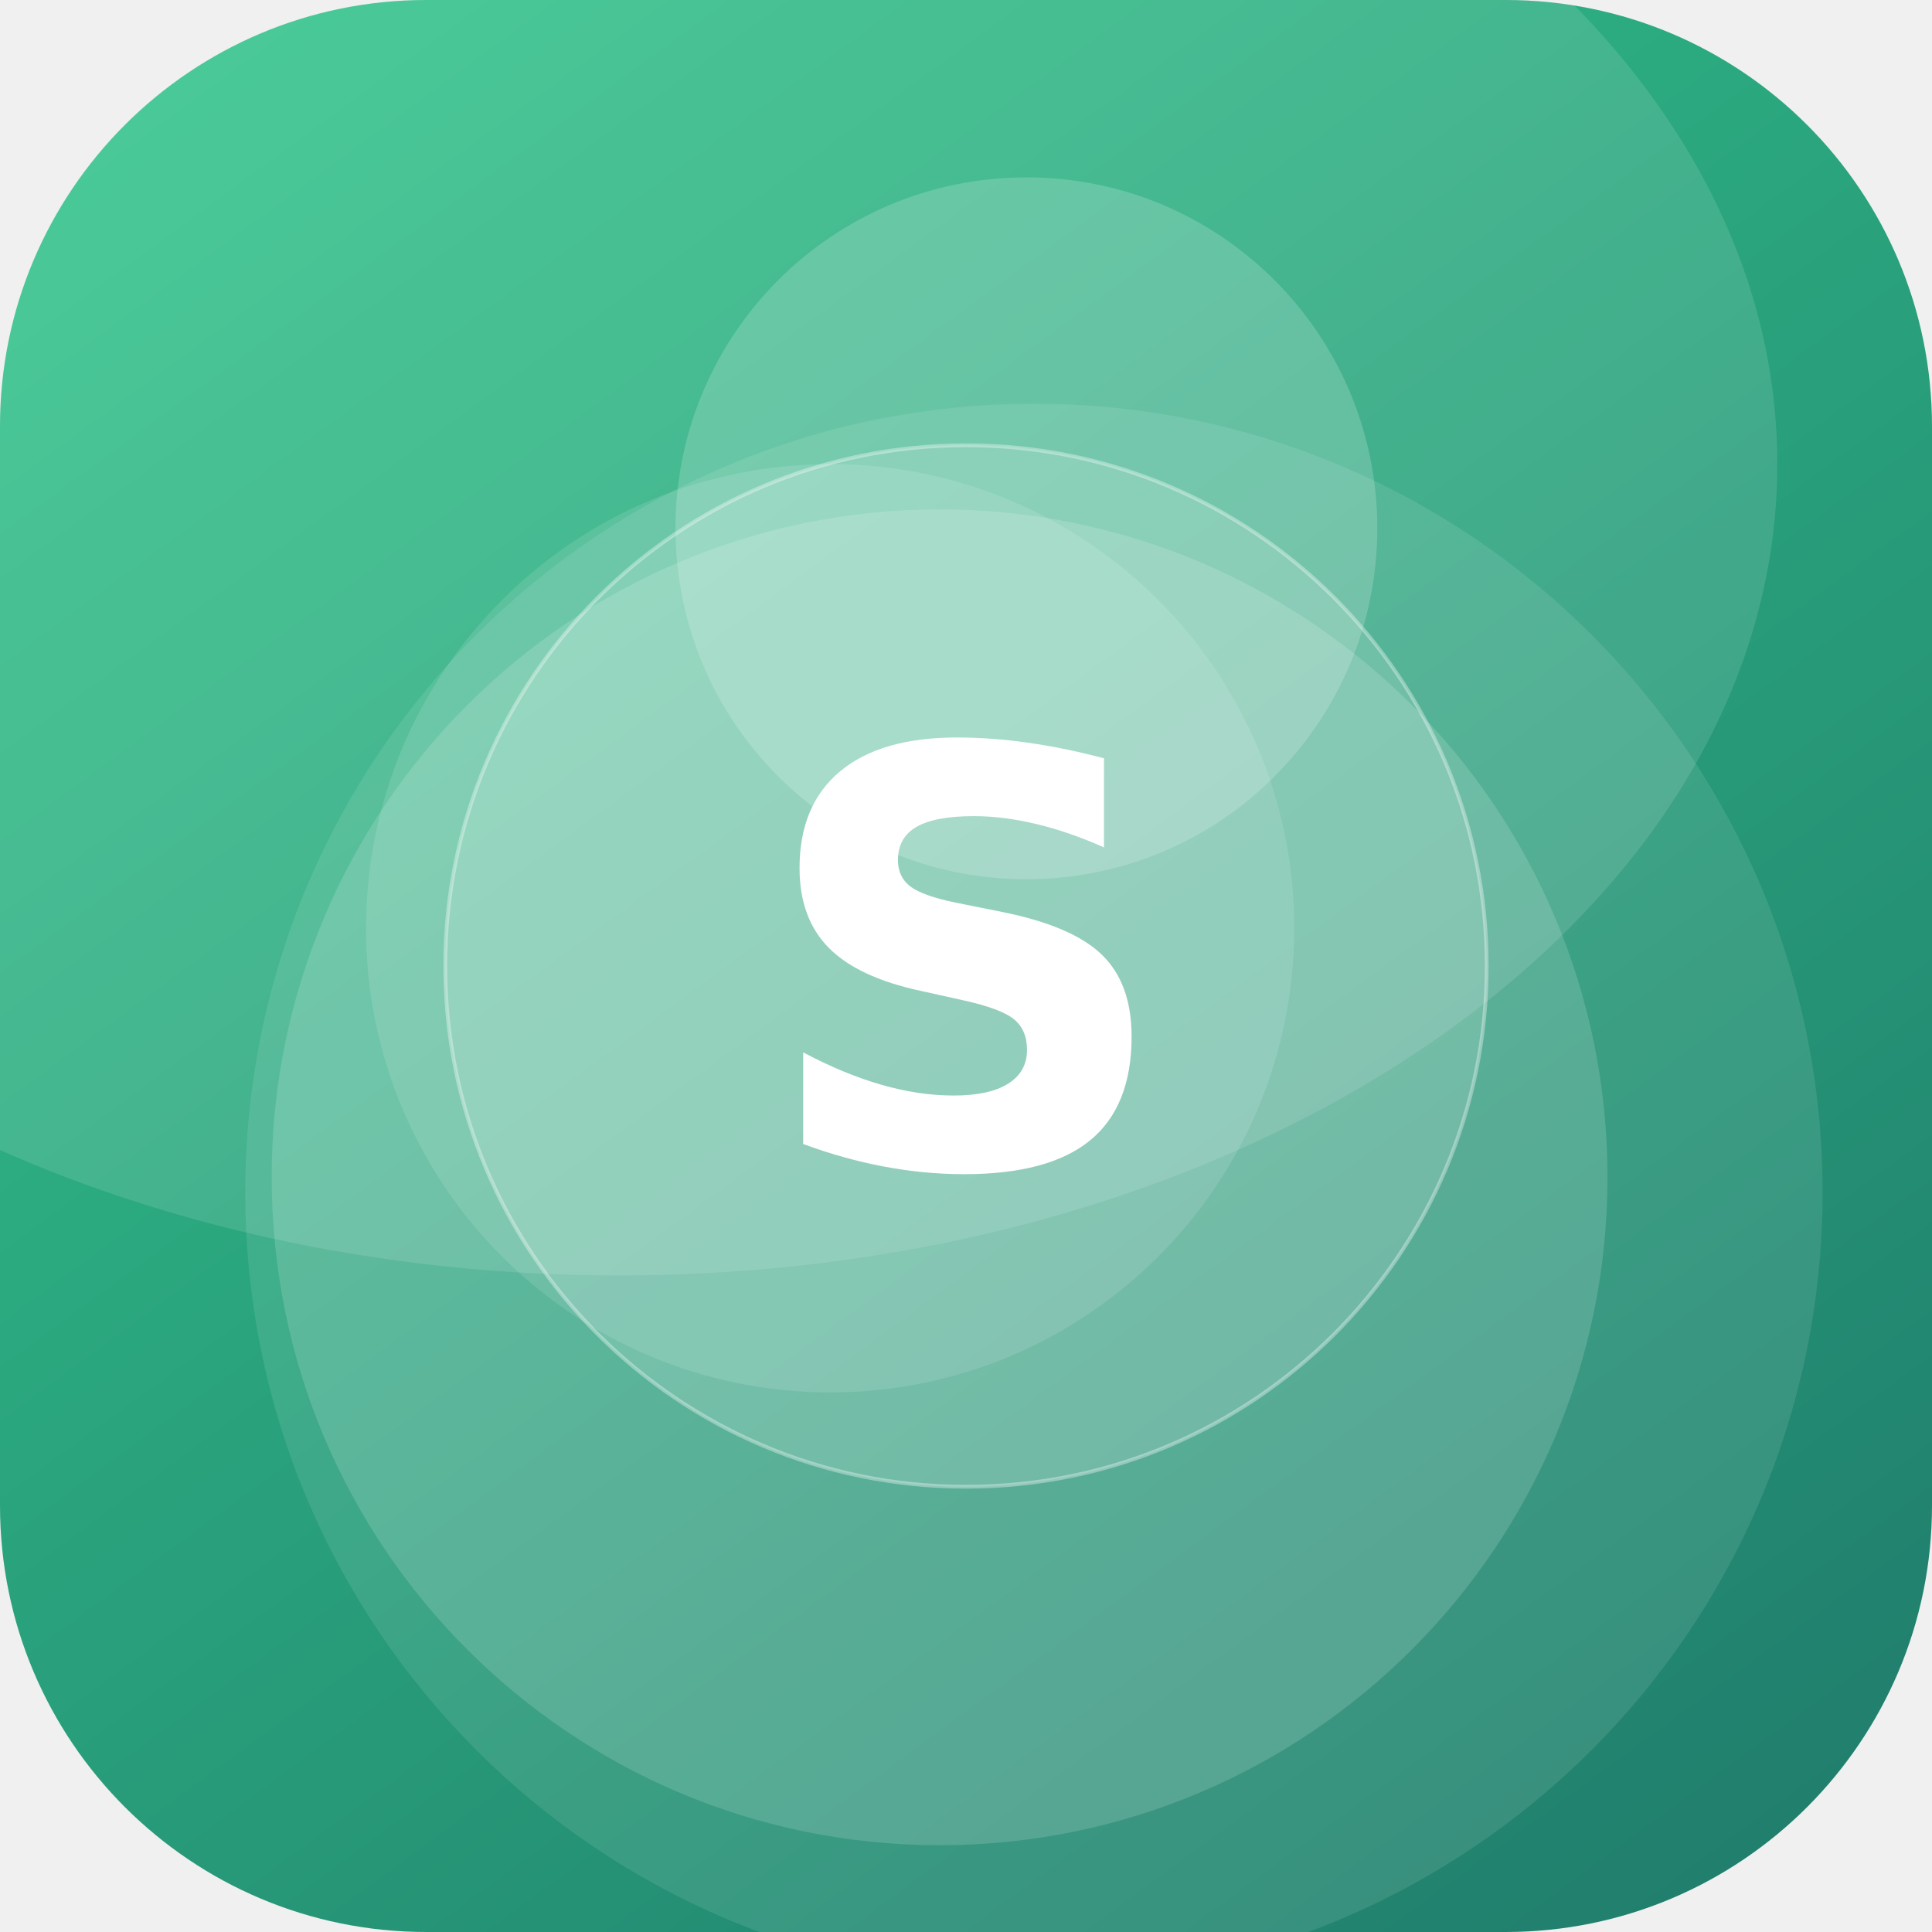
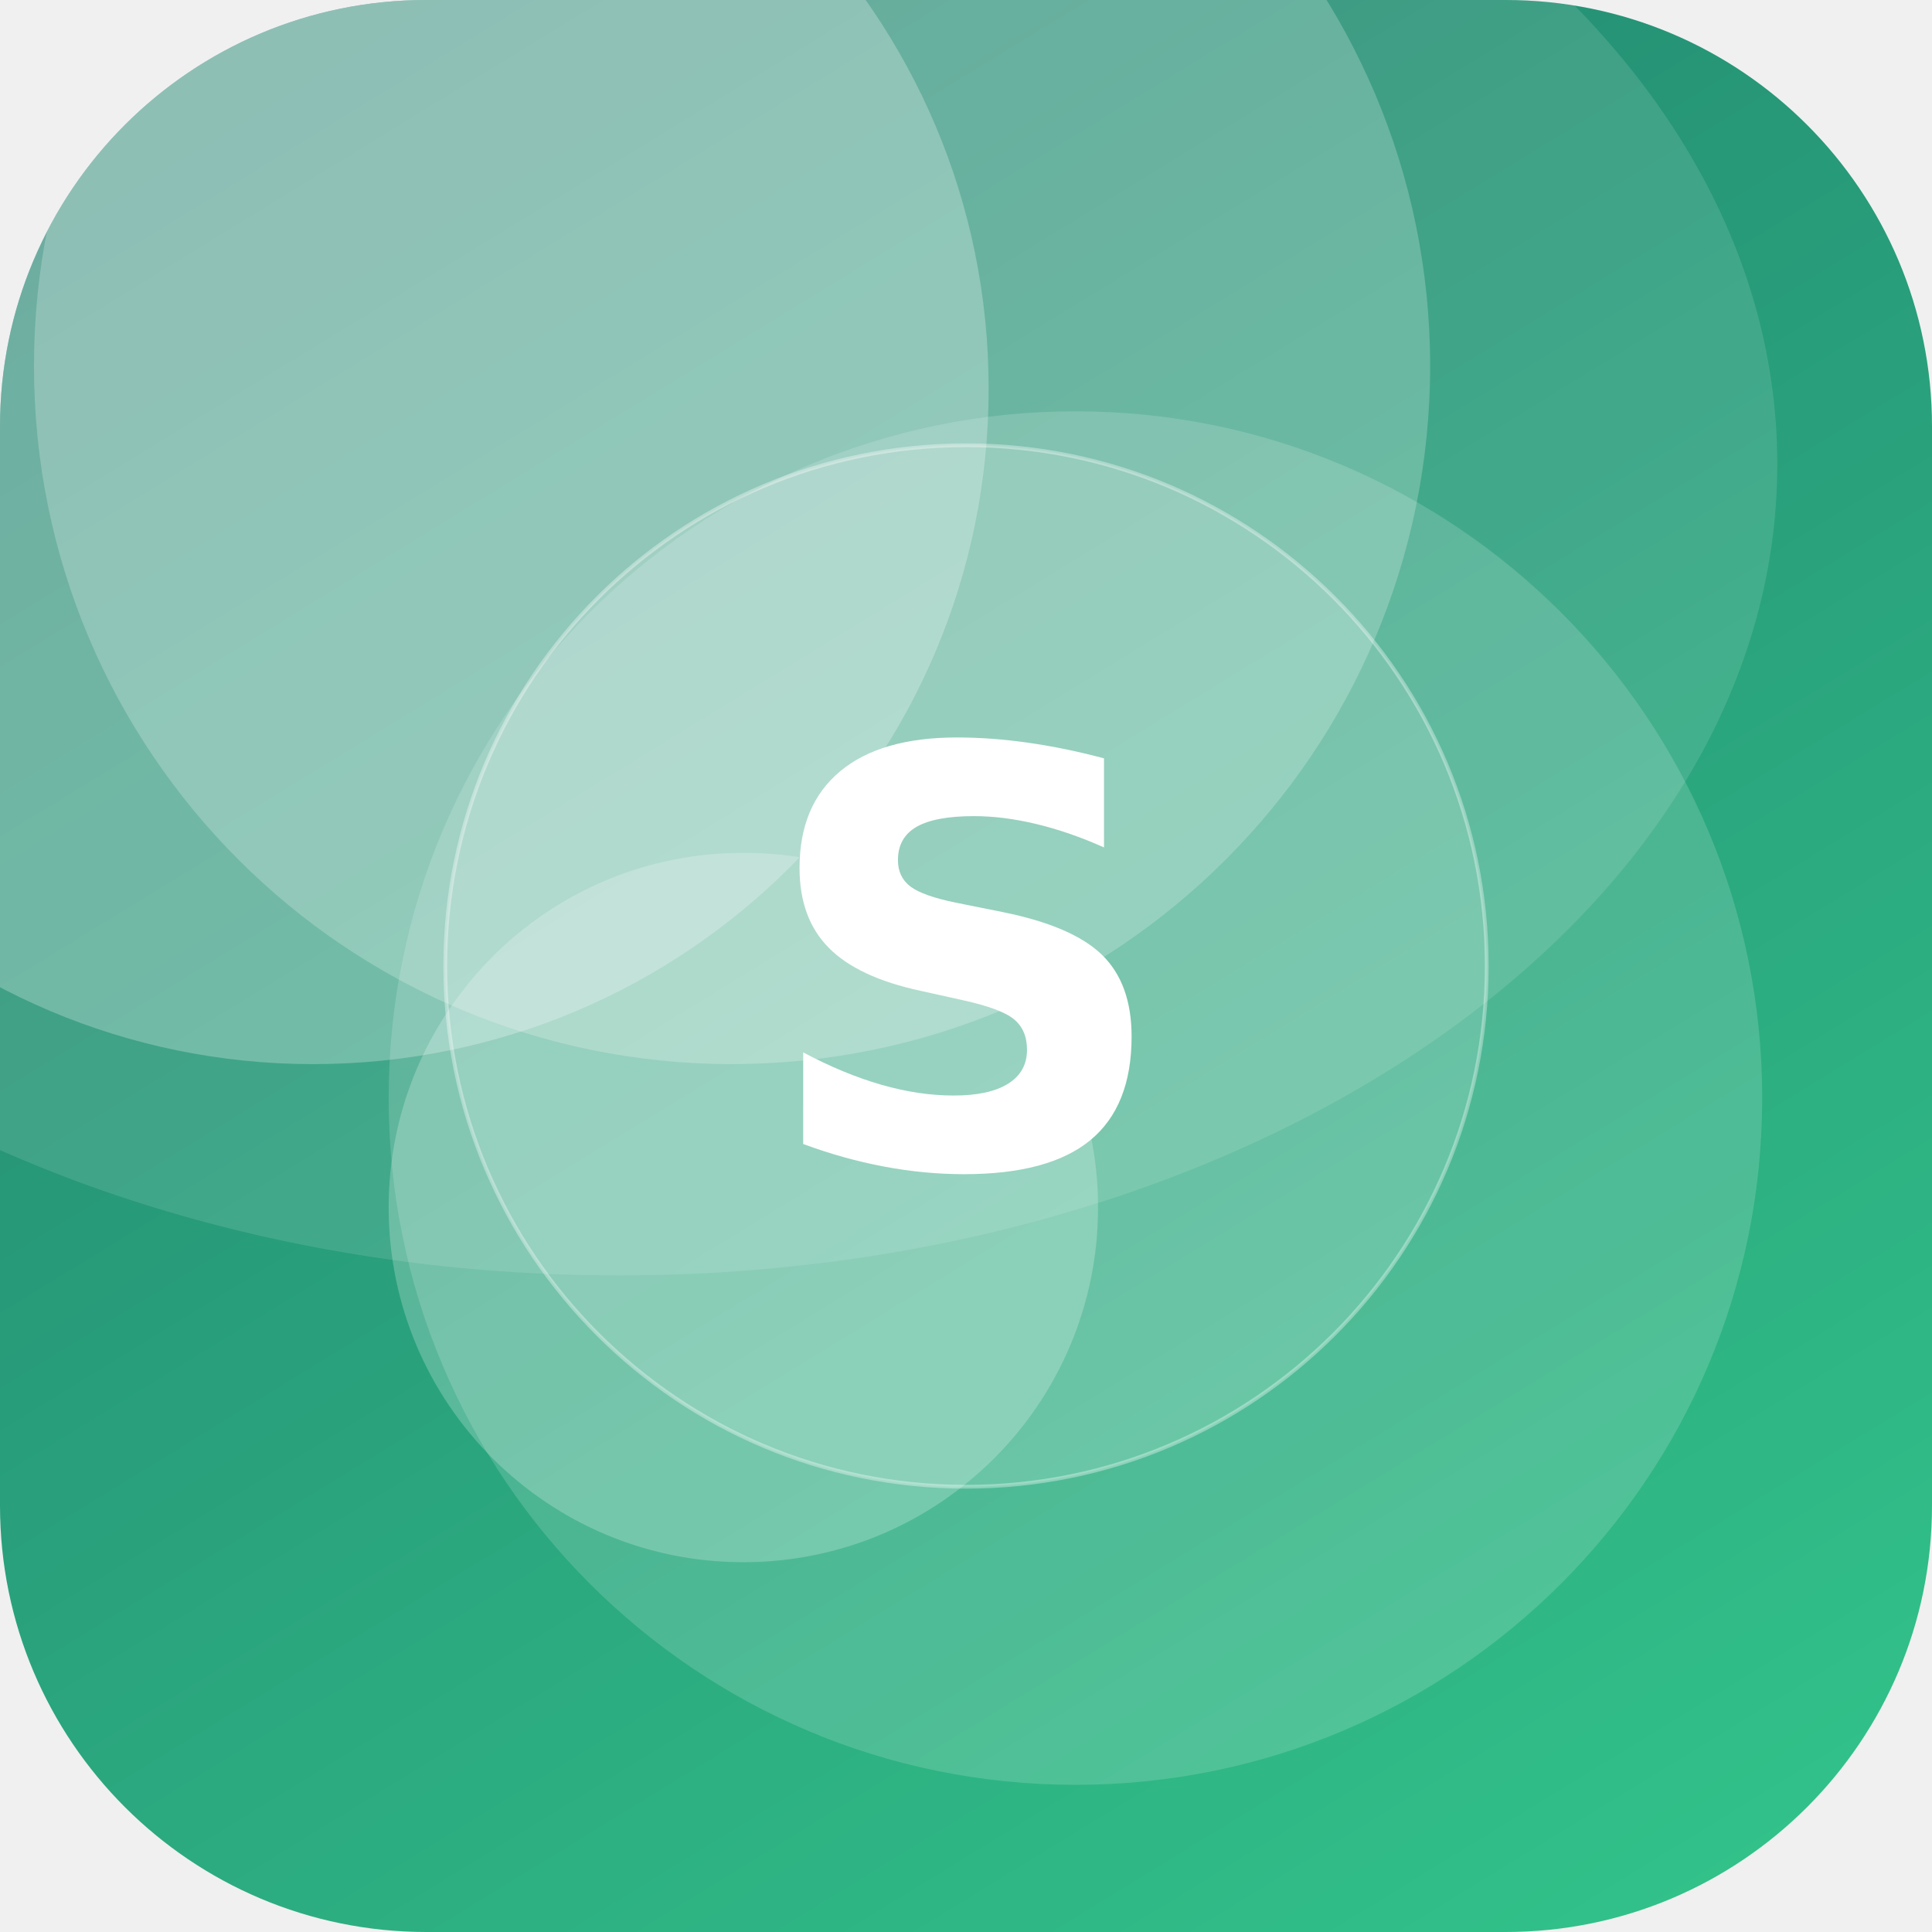
<svg xmlns="http://www.w3.org/2000/svg" width="512" height="512" viewBox="0 0 512 512">
  <defs>
-     <linearGradient id="g" x1="0" y1="0" x2="1" y2="1" gradientTransform="rotate(8 0.5 0.5)">
+     <linearGradient id="g" x1="0" y1="0" x2="1" y2="1" gradientTransform="rotate(194 0.5 0.5)">
      <stop offset="0" stop-color="#33C78C" />
      <stop offset="1" stop-color="#1F7A6B" />
    </linearGradient>
    <clipPath id="c">
      <rect width="512" height="512" rx="113" />
    </clipPath>
  </defs>
  <g clip-path="url(#c)">
    <rect width="512" height="512" fill="url(#g)" />
-     <circle cx="220" cy="246" r="123" fill="#FFFFFF" fill-opacity="0.12" />
-     <circle cx="274" cy="316" r="209" fill="#FFFFFF" fill-opacity="0.10" />
-     <circle cx="272" cy="140" r="93" fill="#FFFFFF" fill-opacity="0.18" />
-     <circle cx="249" cy="312" r="177" fill="#FFFFFF" fill-opacity="0.15" />
+     <circle cx="285" cy="291" r="182" fill="#FFFFFF" fill-opacity="0.16" />
+     <circle cx="197" cy="320" r="94" fill="#FFFFFF" fill-opacity="0.23" />
+     <circle cx="194" cy="97" r="185" fill="#FFFFFF" fill-opacity="0.22" />
+     <circle cx="83" cy="103" r="179" fill="#FFFFFF" fill-opacity="0.26" />
    <ellipse cx="164" cy="123" rx="307" ry="215" fill="#FFFFFF" fill-opacity="0.12" />
    <circle cx="256" cy="256" r="138" fill="#FFFFFF" fill-opacity="0.16" stroke="#FFFFFF" stroke-opacity="0.35" />
    <text x="50%" y="50%" dy="53" text-anchor="middle" font-family="DejaVu Sans, Helvetica, Arial, sans-serif" font-weight="bold" font-size="153" fill="#FFFFFF">S</text>
  </g>
</svg>
